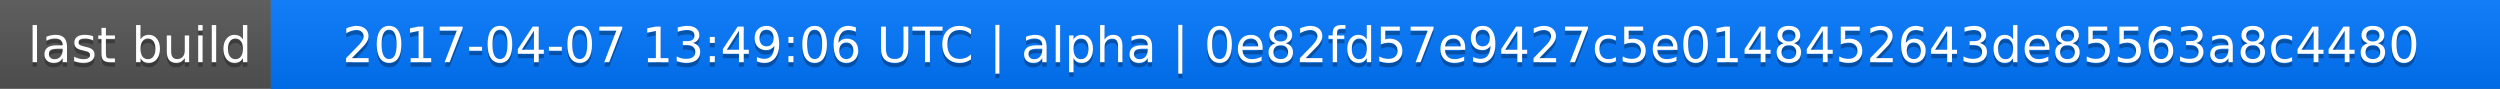
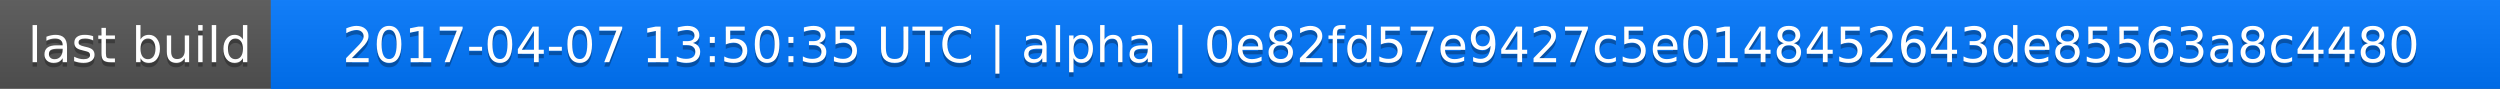
<svg xmlns="http://www.w3.org/2000/svg" width="563" height="20">
  <linearGradient id="a" x2="0" y2="100%">
    <stop offset="0" stop-color="#bbb" stop-opacity=".1" />
    <stop offset="1" stop-opacity=".1" />
  </linearGradient>
  <rect rx="0" width="563" height="20" fill="#555" />
  <rect rx="0" x="61" width="502" height="20" fill="#07f" />
  <path fill="#07f" d="M61 0h4v20h-4z" />
  <rect rx="0" width="563" height="20" fill="url(#a)" />
  <g fill="#fff" text-anchor="middle" font-family="DejaVu Sans,Verdana,Geneva,sans-serif" font-size="11">
    <text x="31.5" y="15" fill="#010101" fill-opacity=".3">last build</text>
    <text x="31.5" y="14">last build</text>
-     <text x="311" y="15" fill="#010101" fill-opacity=".3">2017-04-07 13:49:06 UTC | alpha | 0e82fd57e9427c5e0148452643de85563a8c4480</text>
-     <text x="311" y="14">2017-04-07 13:49:06 UTC | alpha | 0e82fd57e9427c5e0148452643de85563a8c4480</text>
+     <text x="311" y="15" fill="#010101" fill-opacity=".3">2017-04-07 13:50:35 UTC | alpha | 0e82fd57e9427c5e0148452643de85563a8c4480</text>
+     <text x="311" y="14">2017-04-07 13:50:35 UTC | alpha | 0e82fd57e9427c5e0148452643de85563a8c4480</text>
  </g>
</svg>
